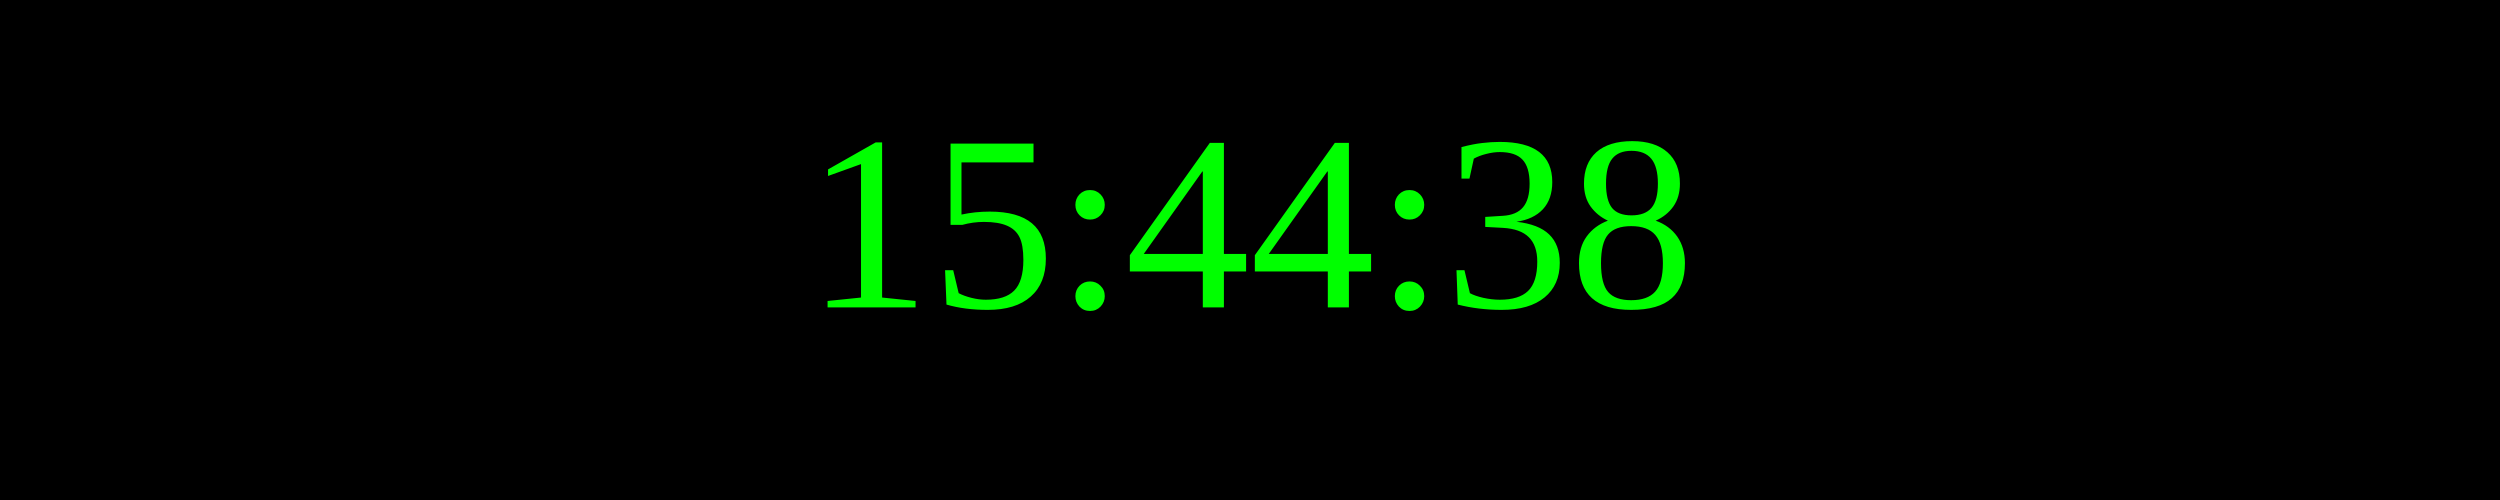
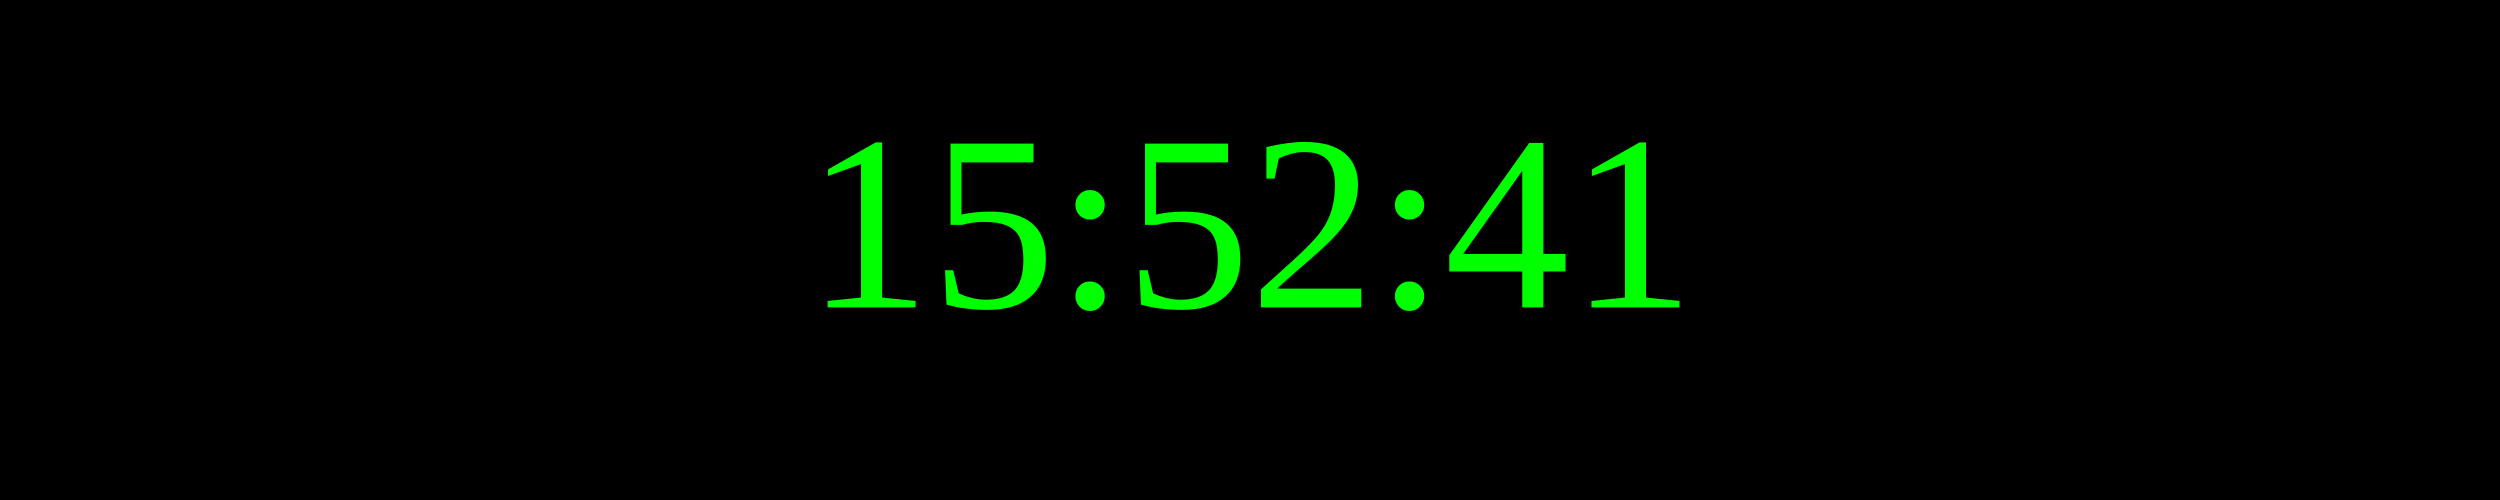
<svg xmlns="http://www.w3.org/2000/svg" width="250" height="50">
  <rect width="100%" height="100%" fill="black" />
  <text x="50%" y="50%" font-size="25" fill="lime" text-anchor="middle" dominant-baseline="middle">
- 15:44:38
+ 15:52:41
</text>
</svg>
